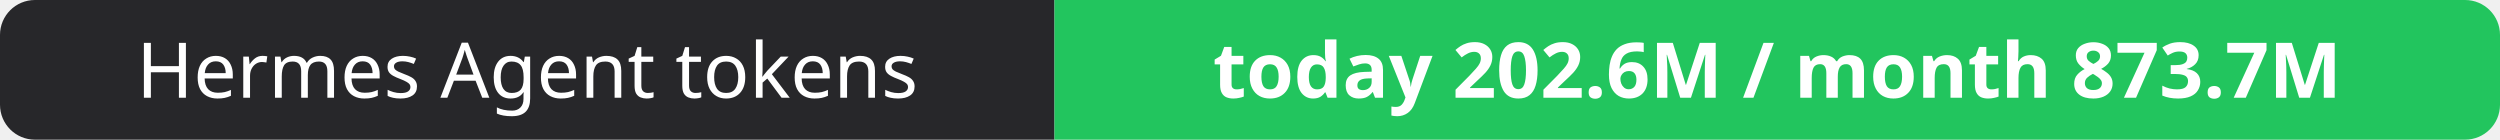
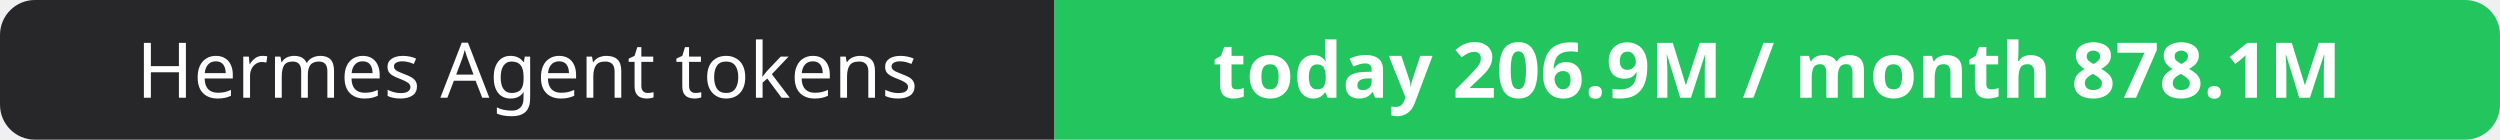
- <svg xmlns="http://www.w3.org/2000/svg" width="358" height="20" role="img" aria-label="Hermes Agent tokens: today 202.6M / month 873.7M">
+ <svg xmlns="http://www.w3.org/2000/svg" width="358" height="20" role="img" aria-label="Hermes Agent tokens: today 206.9M / month 878.1M">
  <clipPath id="r">
    <rect width="358" height="20" rx="5" fill="#fff" />
  </clipPath>
  <g clip-path="url(#r)">
    <rect width="151" height="20" fill="#27272a" />
    <rect x="151" width="207" height="20" fill="#22c55e" />
  </g>
  <g fill="#fff" text-anchor="middle" font-family="Verdana,Geneva,sans-serif" font-size="11">
    <text x="75.5" y="14">Hermes Agent tokens</text>
-     <text x="254.5" y="14" font-weight="700">today 202.6M / month 873.7M</text>
+     <text x="254.5" y="14" font-weight="700">today 206.9M / month 878.1M</text>
  </g>
</svg>
